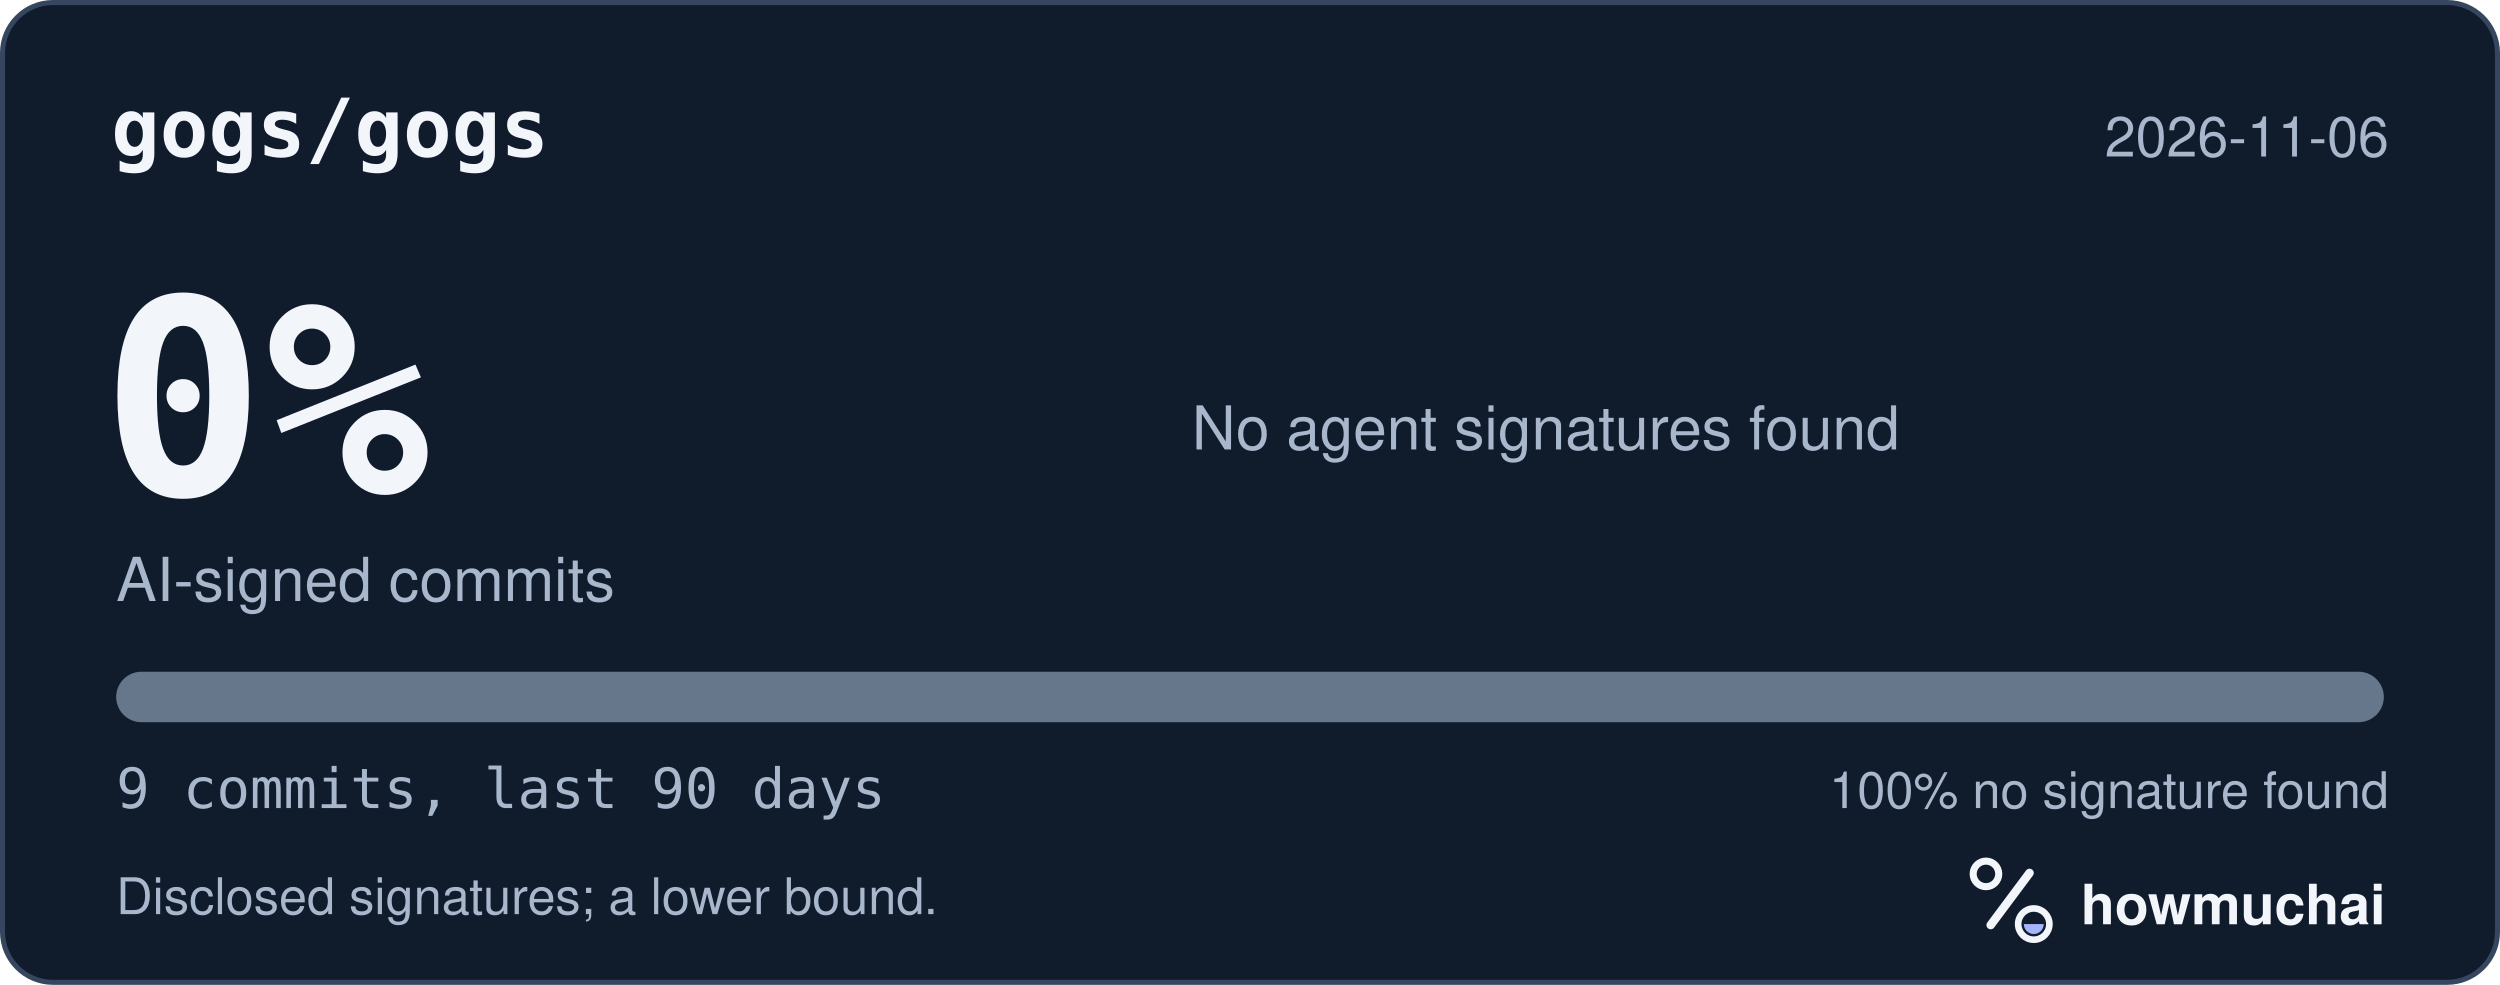
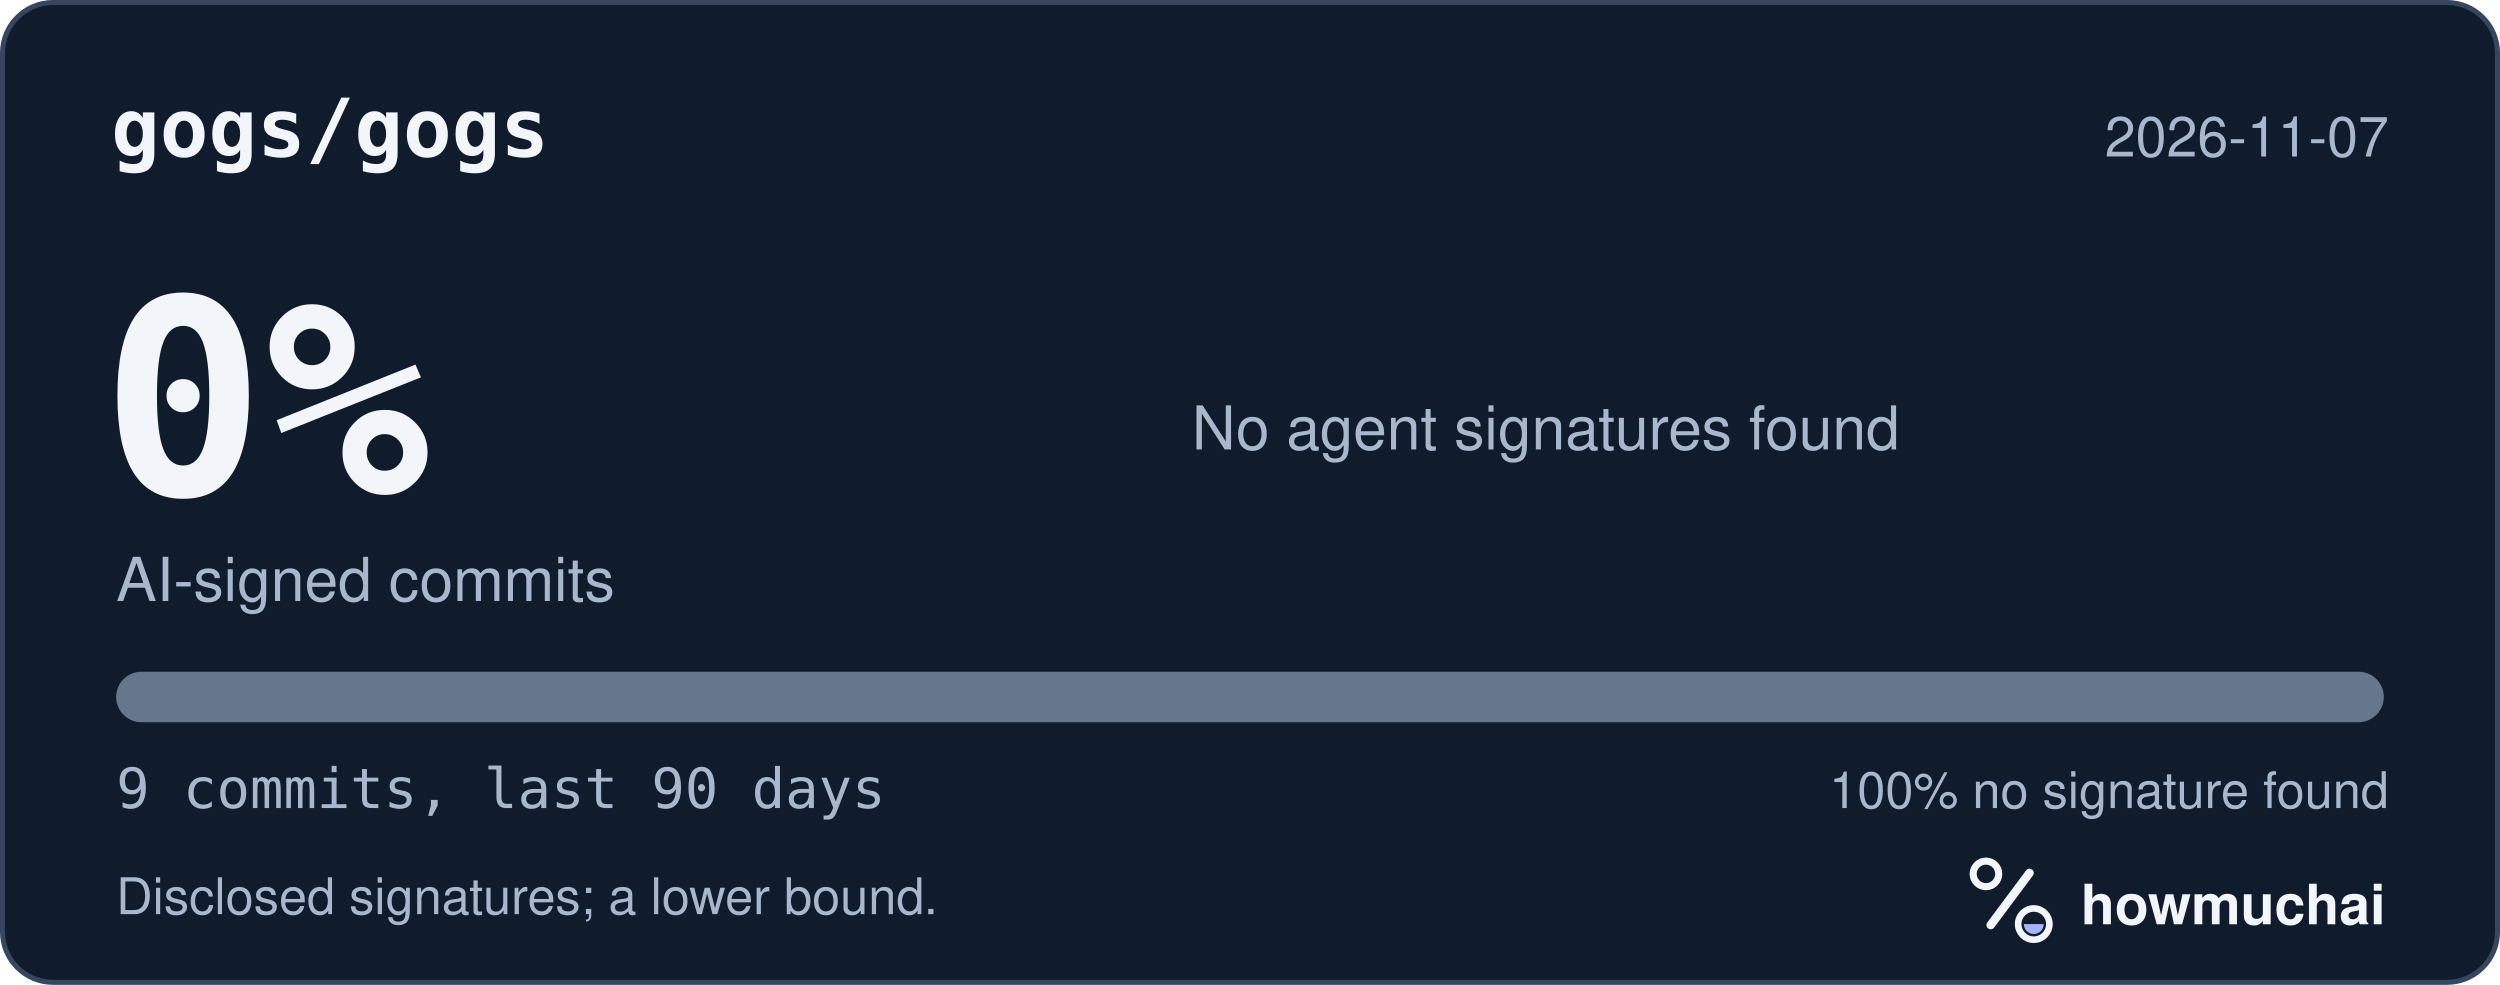
<svg xmlns="http://www.w3.org/2000/svg" width="495" height="195" viewBox="0 0 495 195" role="img" aria-labelledby="hm-t hm-d">
  <rect x="0.5" y="0.5" width="494" height="194" rx="10" fill="#101B2C" stroke="#35465E" />
  <text x="22" y="31" fill="#F2F5FA" font-family="ui-monospace, SF Mono, Menlo, Consolas, IBM Plex Mono, monospace" font-size="16" font-weight="600">gogs/gogs</text>
-   <text x="473" y="31" fill="#A8B7CC" font-family="-apple-system, BlinkMacSystemFont, Segoe UI, Helvetica, Arial, Fira Sans, sans-serif" font-size="11" text-anchor="end">2026-11-06</text>
+   <text x="473" y="31" fill="#A8B7CC" font-family="-apple-system, BlinkMacSystemFont, Segoe UI, Helvetica, Arial, Fira Sans, sans-serif" font-size="11" text-anchor="end">2026-11-07</text>
  <text x="20" y="98" fill="#F2F5FA" font-family="ui-monospace, SF Mono, Menlo, Consolas, IBM Plex Mono, monospace" font-size="54" font-weight="700">0%</text>
  <text x="23" y="119" fill="#A8B7CC" font-family="-apple-system, BlinkMacSystemFont, Segoe UI, Helvetica, Arial, Fira Sans, sans-serif" font-size="12">AI-signed commits</text>
  <text x="236" y="89" fill="#A8B7CC" font-family="-apple-system, BlinkMacSystemFont, Segoe UI, Helvetica, Arial, Fira Sans, sans-serif" font-size="12">No agent signatures found</text>
  <defs>
    <clipPath id="hm-bar">
      <rect x="23" y="133" width="449" height="10" rx="5" />
    </clipPath>
  </defs>
  <rect x="23" y="133" width="449" height="10" rx="5" fill="#66768B" />
  <g clip-path="url(#hm-bar)" />
  <text x="23" y="160" fill="#A8B7CC" font-family="ui-monospace, SF Mono, Menlo, Consolas, IBM Plex Mono, monospace" font-size="11">9 commits, last 90 days</text>
  <text x="473" y="160" fill="#A8B7CC" font-family="-apple-system, BlinkMacSystemFont, Segoe UI, Helvetica, Arial, Fira Sans, sans-serif" font-size="10" text-anchor="end">100% no signature found</text>
  <text x="23" y="181" fill="#A8B7CC" font-family="-apple-system, BlinkMacSystemFont, Segoe UI, Helvetica, Arial, Fira Sans, sans-serif" font-size="10">Disclosed signatures; a lower bound.</text>
  <g transform="translate(386 166) scale(0.046875)">
    <circle cx="154" cy="150" r="54" fill="none" stroke="#F2F5FA" stroke-width="30" />
    <path d="M174 366 338 146" fill="none" stroke="#F2F5FA" stroke-width="36" stroke-linecap="round" />
    <circle cx="356" cy="362" r="66" fill="none" stroke="#F2F5FA" stroke-width="28" />
    <path d="M314 362a42 42 0 0 0 84 0Z" fill="#A4B5FF" />
  </g>
  <text x="412" y="183" fill="#F2F5FA" font-family="-apple-system, BlinkMacSystemFont, Segoe UI, Helvetica, Arial, Fira Sans, sans-serif" font-size="11" font-weight="650">howmuchai</text>
</svg>
